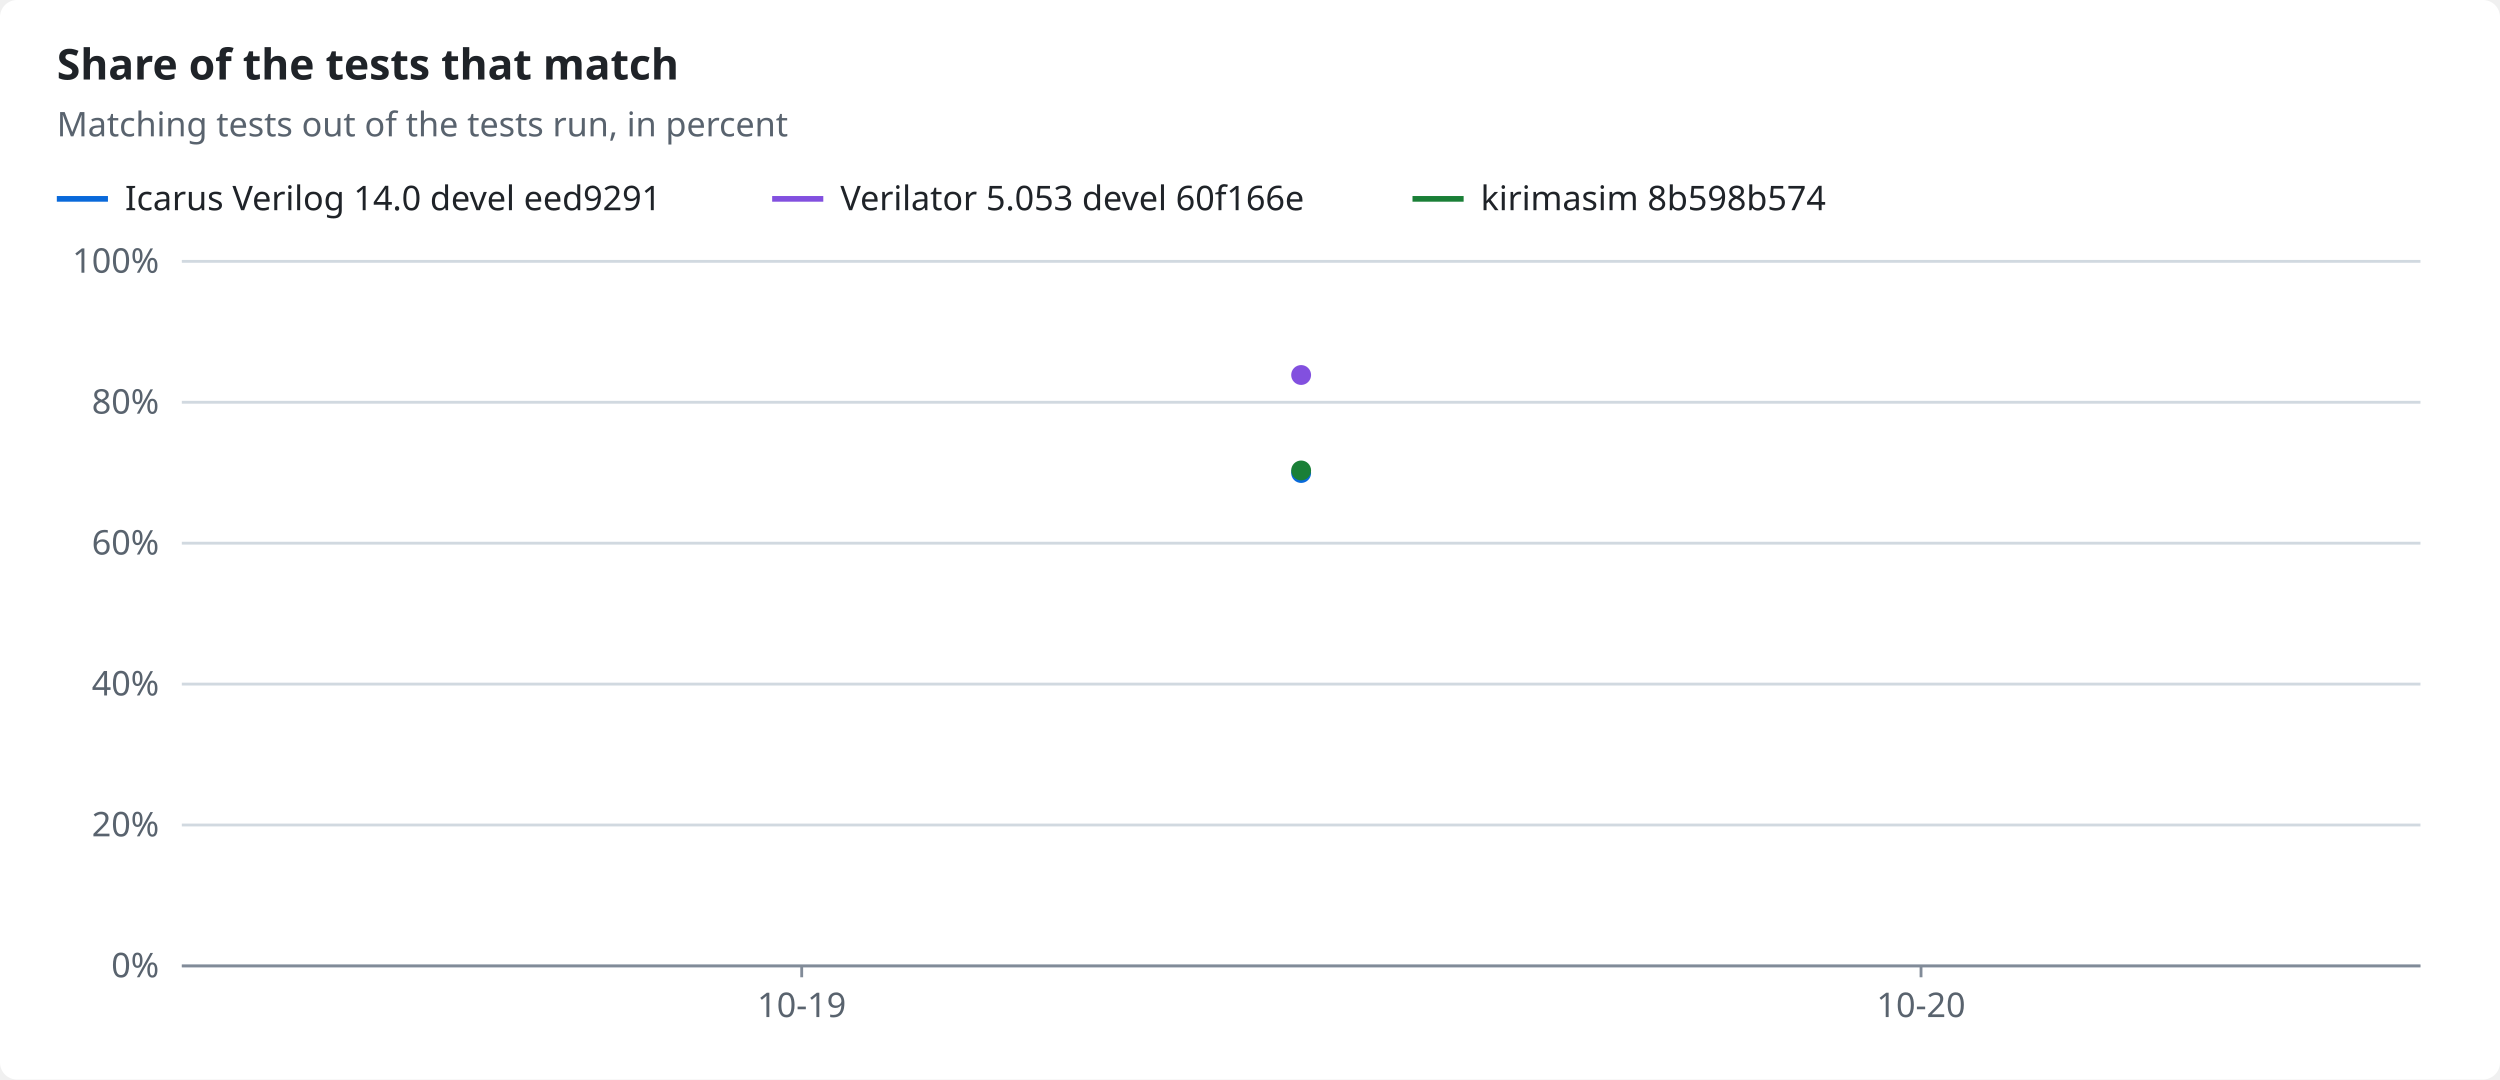
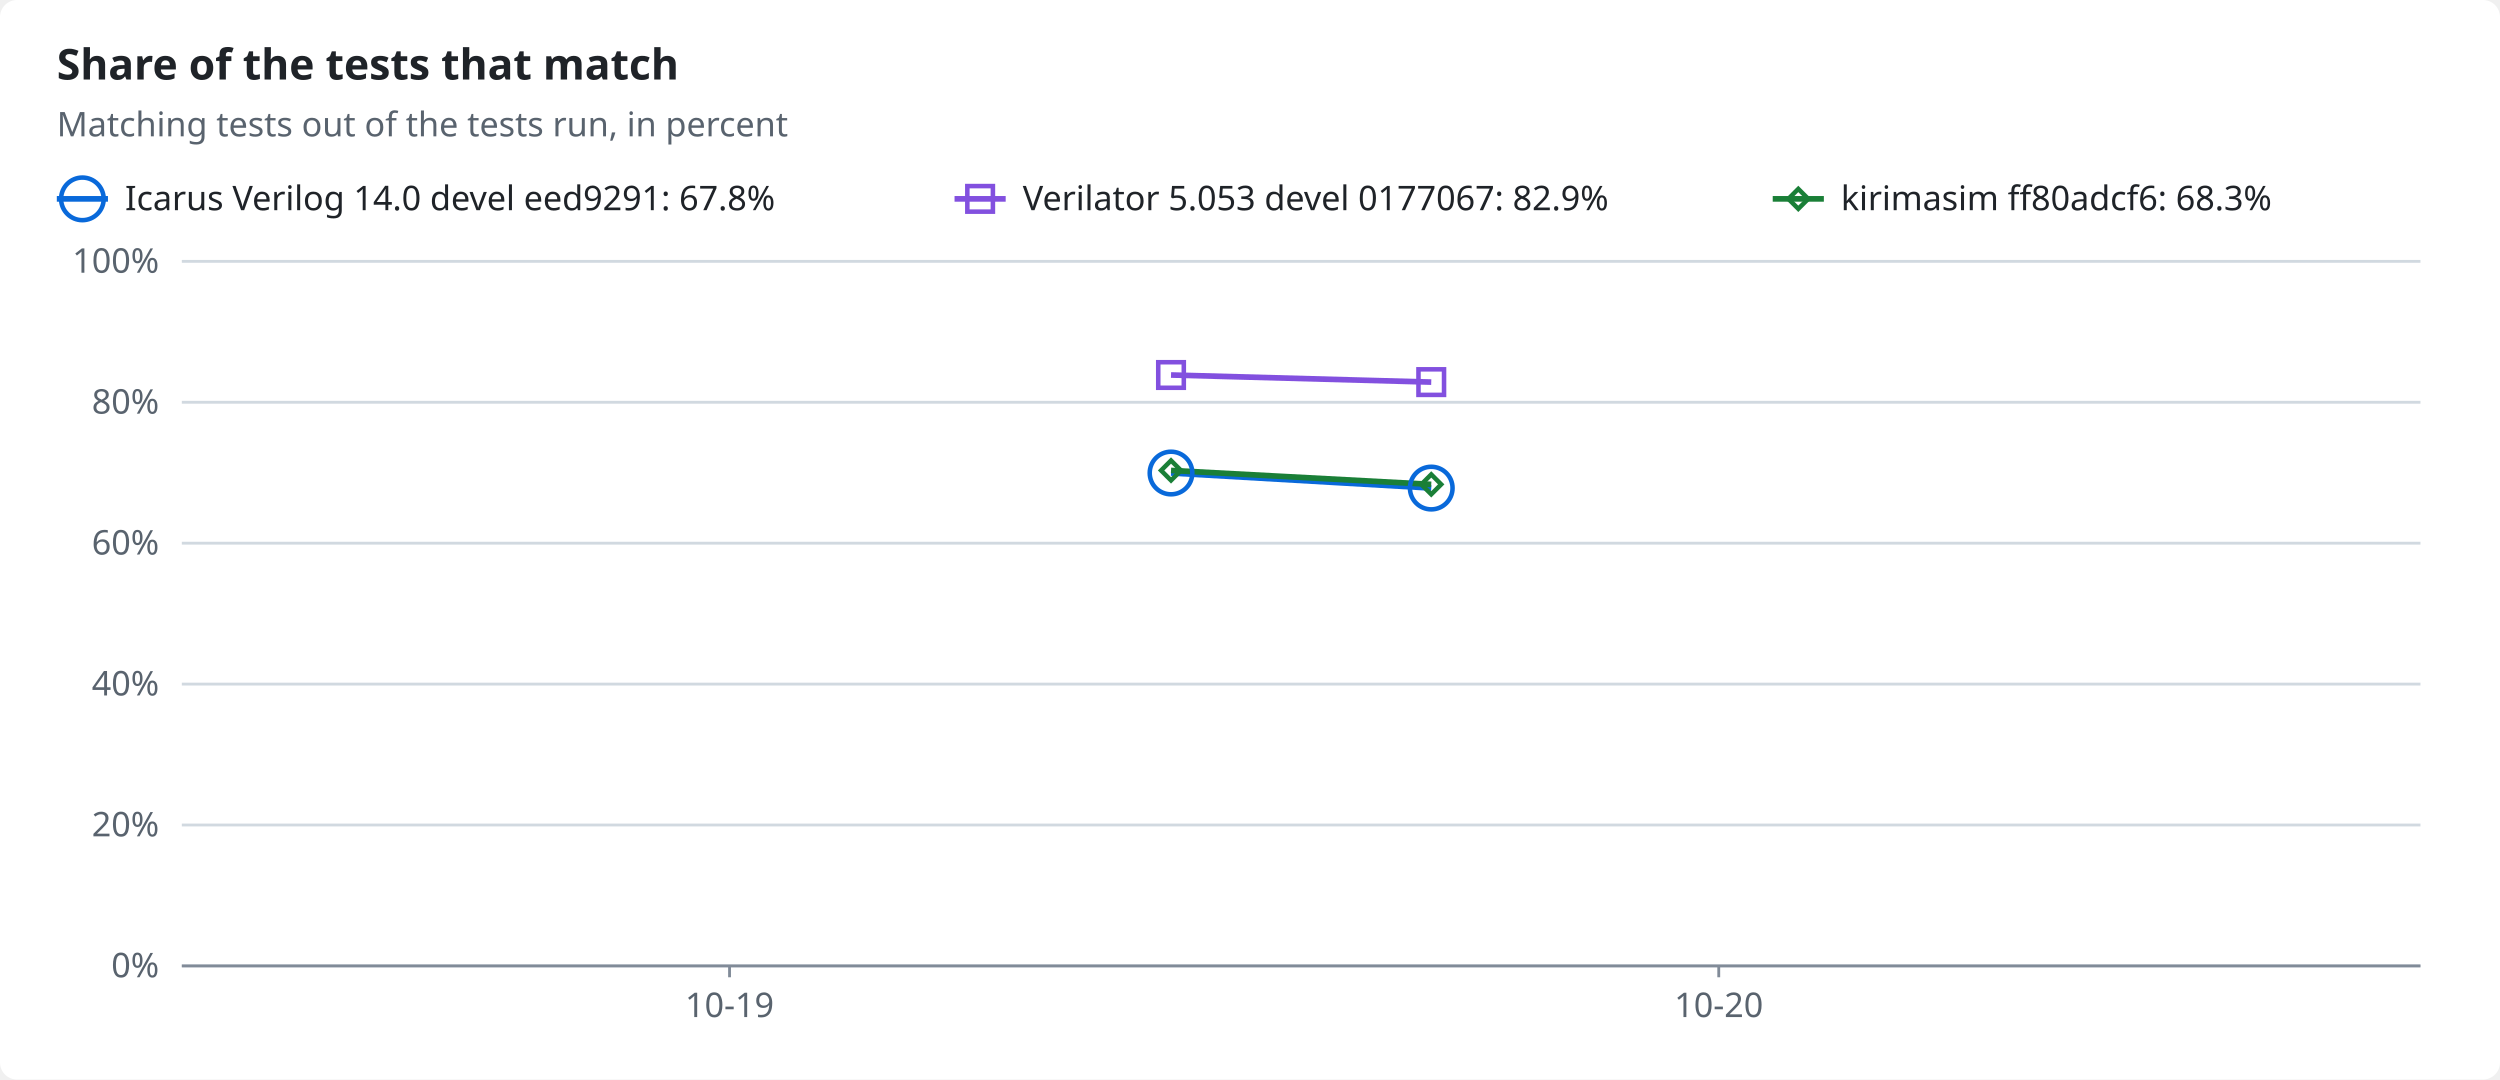
<svg xmlns="http://www.w3.org/2000/svg" width="880" height="380" viewBox="0 0 880 380" role="img">
-   <style>text{font-family:-apple-system,BlinkMacSystemFont,"Segoe UI","Noto Sans",Helvetica,Arial,sans-serif;font-size:12px;fill:#1f2328;stroke:none}.bg{fill:#ffffff}.muted{fill:#59636e}.title{font-size:15px;font-weight:600}.grid{stroke:#d1d9e0;stroke-width:1}.axis{stroke:#818b98;stroke-width:1}.line{fill:none;stroke-width:2}.dashed{stroke-dasharray:5 4}.c-total{stroke:#59636e;fill:#59636e}.c-icarus{stroke:#0969da;fill:#0969da}.c-verilator{stroke:#8250df;fill:#8250df}.c-kirimasim{stroke:#1a7f37;fill:#1a7f37}@media (prefers-color-scheme:dark){text{fill:#f0f6fc}.bg{fill:#0d1117}.muted{fill:#9198a1}.grid{stroke:#3d444d}.axis{stroke:#656c76}.c-total{stroke:#9198a1;fill:#9198a1}.c-icarus{stroke:#4493f8;fill:#4493f8}.c-verilator{stroke:#ab7df8;fill:#ab7df8}.c-kirimasim{stroke:#3fb950;fill:#3fb950}}</style>
+   <style>text{font-family:-apple-system,BlinkMacSystemFont,"Segoe UI","Noto Sans",Helvetica,Arial,sans-serif;font-size:12px;fill:#1f2328;stroke:none}.bg{fill:#ffffff}.muted{fill:#59636e}.title{font-size:15px;font-weight:600}.grid{stroke:#d1d9e0;stroke-width:1}.axis{stroke:#818b98;stroke-width:1}.line{fill:none;stroke-width:2}.dashed{stroke-dasharray:5 4}.c-total{stroke:#59636e;fill:#59636e}.c-icarus{stroke:#0969da;fill:#0969da}.c-verilator{stroke:#8250df;fill:#8250df}.c-kirimasim{stroke:#1a7f37;fill:#1a7f37}.line{fill:none}.mk{fill:none;stroke-width:1.6}@media (prefers-color-scheme:dark){text{fill:#f0f6fc}.bg{fill:#0d1117}.muted{fill:#9198a1}.grid{stroke:#3d444d}.axis{stroke:#656c76}.c-total{stroke:#9198a1;fill:#9198a1}.c-icarus{stroke:#4493f8;fill:#4493f8}.c-verilator{stroke:#ab7df8;fill:#ab7df8}.c-kirimasim{stroke:#3fb950;fill:#3fb950}.line{fill:none}.mk{fill:none;stroke-width:1.6}}</style>
  <rect class="bg" width="880" height="380" rx="6" />
  <text x="20.0" y="28.0" class="title" text-anchor="start">Share of the tests that match</text>
  <text x="20.0" y="48.0" class="muted" text-anchor="start">Matching tests out of the tests run, in percent</text>
  <line class="line c-icarus" x1="20" x2="38" y1="70" y2="70" />
-   <text x="44.0" y="74.0" text-anchor="start">Icarus Verilog 14.0 devel eed9291</text>
-   <line class="line c-verilator" x1="271.8" x2="289.8" y1="70" y2="70" />
-   <text x="295.8" y="74.0" text-anchor="start">Verilator 5.053 devel 60f166e</text>
-   <line class="line c-kirimasim" x1="497.2" x2="515.2" y1="70" y2="70" />
-   <text x="521.2" y="74.0" text-anchor="start">kirimasim 8b598b574</text>
+   <circle class="mk c-icarus" cx="29.0" cy="70.0" r="7.5" />
+   <text x="44.0" y="74.0" text-anchor="start">Icarus Verilog 14.0 devel eed9291: 67.8%</text>
+   <line class="line c-verilator" x1="336" x2="354" y1="70" y2="70" />
+   <rect class="mk c-verilator" x="340.5" y="65.5" width="9" height="9" />
+   <text x="360.0" y="74.0" text-anchor="start">Verilator 5.053 devel 0177067: 82.9%</text>
+   <line class="line c-kirimasim" x1="624" x2="642" y1="70" y2="70" />
+   <polygon class="mk c-kirimasim" points="633.0,66.5 636.5,70.0 633.0,73.5 629.5,70.0" />
+   <text x="648.0" y="74.0" text-anchor="start">kirimasim ff80adcf6: 68.3%</text>
  <line class="grid" x1="64" x2="852" y1="340.0" y2="340.0" />
  <text x="56.0" y="344.0" class="muted" text-anchor="end">0%</text>
  <line class="grid" x1="64" x2="852" y1="290.4" y2="290.4" />
  <text x="56.0" y="294.4" class="muted" text-anchor="end">20%</text>
  <line class="grid" x1="64" x2="852" y1="240.8" y2="240.8" />
  <text x="56.0" y="244.8" class="muted" text-anchor="end">40%</text>
  <line class="grid" x1="64" x2="852" y1="191.2" y2="191.2" />
  <text x="56.0" y="195.2" class="muted" text-anchor="end">60%</text>
  <line class="grid" x1="64" x2="852" y1="141.6" y2="141.6" />
  <text x="56.0" y="145.6" class="muted" text-anchor="end">80%</text>
  <line class="grid" x1="64" x2="852" y1="92.0" y2="92.0" />
  <text x="56.0" y="96.0" class="muted" text-anchor="end">100%</text>
  <line class="axis" x1="64" x2="852" y1="340" y2="340" />
-   <line class="axis" x1="282.2" x2="282.2" y1="340" y2="344" />
-   <text x="282.2" y="358.0" class="muted" text-anchor="middle">10-19</text>
-   <line class="axis" x1="676.2" x2="676.2" y1="340" y2="344" />
-   <text x="676.2" y="358.0" class="muted" text-anchor="middle">10-20</text>
-   <circle class="c-icarus" cx="458.0" cy="166.5" r="3" />
-   <circle class="c-verilator" cx="458.0" cy="132.0" r="3" />
-   <circle class="c-kirimasim" cx="458.0" cy="165.6" r="3" />
+   <line class="axis" x1="256.8" x2="256.8" y1="340" y2="344" />
+   <text x="256.8" y="358.0" class="muted" text-anchor="middle">10-19</text>
+   <line class="axis" x1="605.0" x2="605.0" y1="340" y2="344" />
+   <text x="605.0" y="358.0" class="muted" text-anchor="middle">10-20</text>
+   <polyline class="line c-icarus" points="412.2,166.5 503.8,171.8" />
+   <polyline class="line c-verilator" points="412.2,132.0 503.8,134.5" />
+   <polyline class="line c-kirimasim" points="412.2,165.6 503.8,170.5" />
+   <circle class="mk c-icarus" cx="412.2" cy="166.5" r="7.5" />
+   <circle class="mk c-icarus" cx="503.8" cy="171.8" r="7.5" />
+   <rect class="mk c-verilator" x="407.7" y="127.5" width="9" height="9" />
+   <rect class="mk c-verilator" x="499.3" y="130.0" width="9" height="9" />
+   <polygon class="mk c-kirimasim" points="412.2,162.1 415.7,165.6 412.2,169.1 408.7,165.6" />
+   <polygon class="mk c-kirimasim" points="503.8,167.0 507.3,170.5 503.8,174.0 500.3,170.5" />
</svg>
